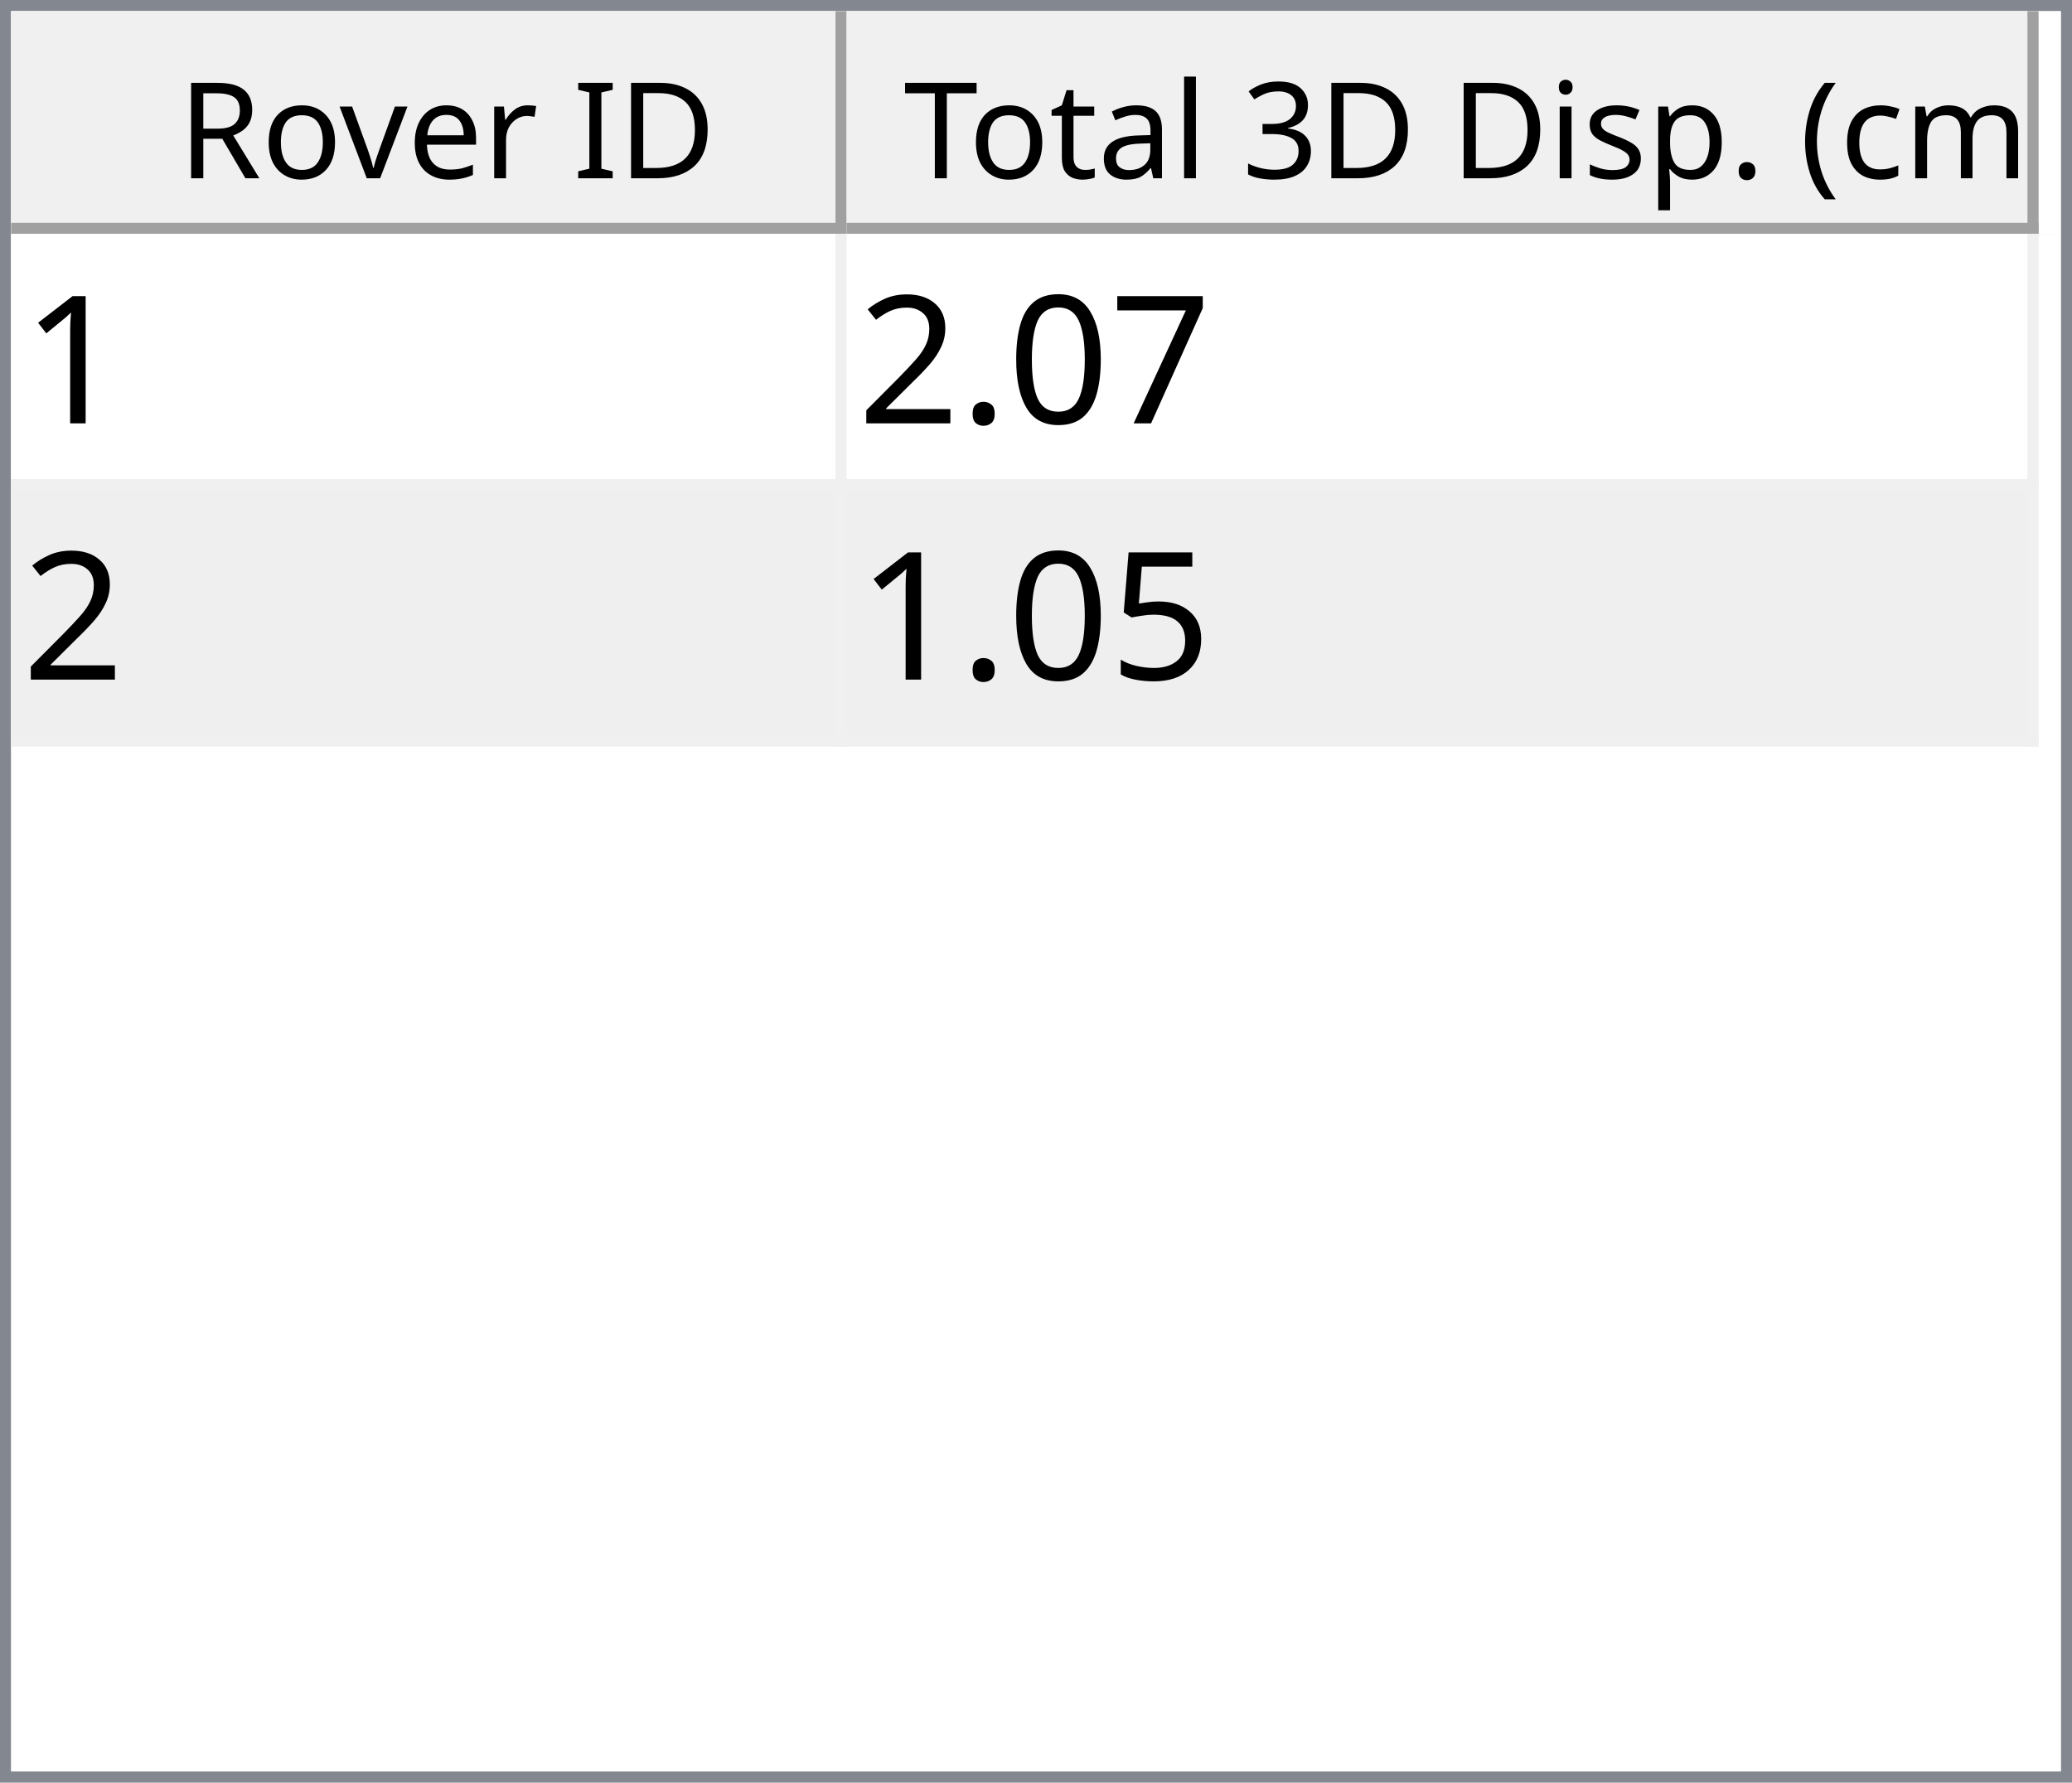
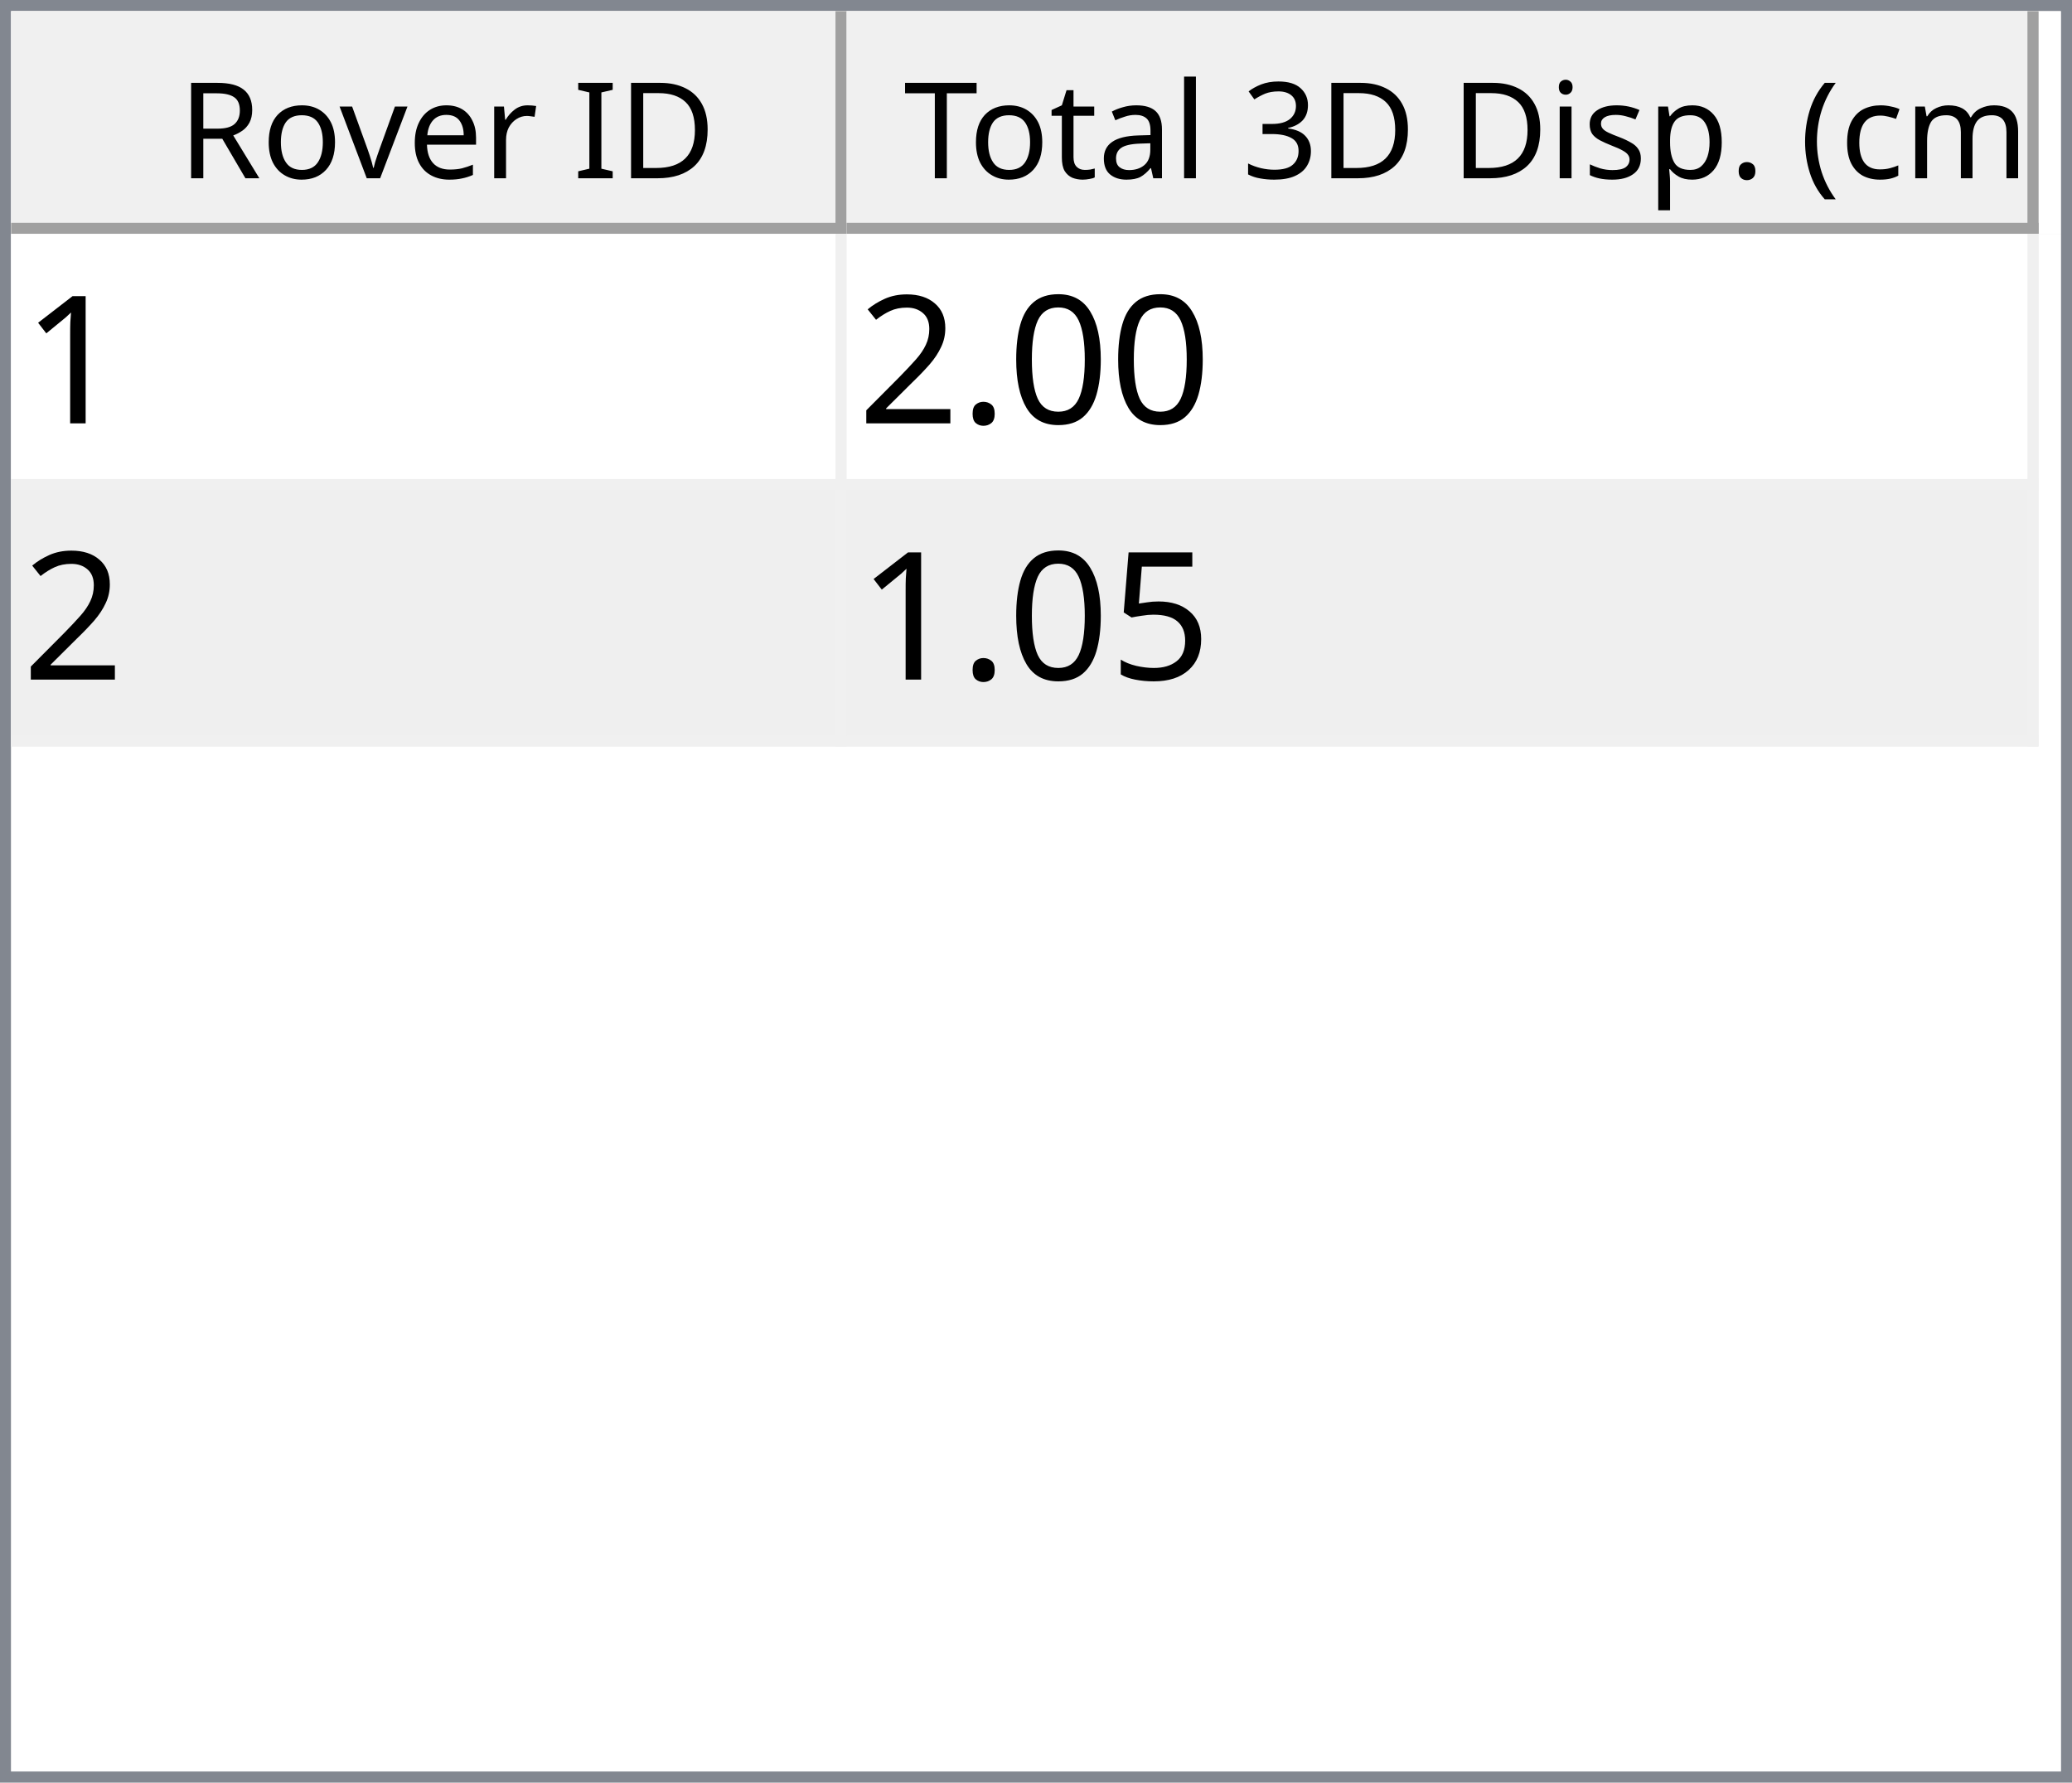
<svg xmlns="http://www.w3.org/2000/svg" style="fill-opacity:1; color-rendering:auto; color-interpolation:auto; text-rendering:auto; stroke:black; stroke-linecap:square; stroke-miterlimit:10; shape-rendering:auto; stroke-opacity:1; fill:black; stroke-dasharray:none; font-weight:normal; stroke-width:1; font-family:'Dialog'; font-style:normal; stroke-linejoin:miter; font-size:12px; stroke-dashoffset:0; image-rendering:auto;" width="186" height="160">
  <defs id="genericDefs" />
  <g>
    <defs id="defs1">
      <clipPath clipPathUnits="userSpaceOnUse" id="clipPath1">
        <path d="M0 0 L186 0 L186 160 L0 160 L0 0 Z" />
      </clipPath>
      <clipPath clipPathUnits="userSpaceOnUse" id="clipPath2">
        <path d="M0 0 L0 160 L186 160 L186 0 Z" />
      </clipPath>
      <clipPath clipPathUnits="userSpaceOnUse" id="clipPath3">
        <path d="M0 0 L0 20 L184 20 L184 0 Z" />
      </clipPath>
      <clipPath clipPathUnits="userSpaceOnUse" id="clipPath4">
        <path d="M0 0 L0 20 L75 20 L75 0 Z" />
      </clipPath>
      <clipPath clipPathUnits="userSpaceOnUse" id="clipPath5">
        <path d="M1 1 L1 19 L74 19 L74 1 Z" />
      </clipPath>
      <clipPath clipPathUnits="userSpaceOnUse" id="clipPath6">
        <path d="M0 0 L0 18 L73 18 L73 0 Z" />
      </clipPath>
      <clipPath clipPathUnits="userSpaceOnUse" id="clipPath7">
        <path d="M-0.5 -0.5 L-0.5 19.5 L74.5 19.5 L74.5 -0.5 Z" />
      </clipPath>
      <clipPath clipPathUnits="userSpaceOnUse" id="clipPath8">
        <path d="M0 0 L0 20 L107 20 L107 0 Z" />
      </clipPath>
      <clipPath clipPathUnits="userSpaceOnUse" id="clipPath9">
        <path d="M1 1 L1 19 L106 19 L106 1 Z" />
      </clipPath>
      <clipPath clipPathUnits="userSpaceOnUse" id="clipPath10">
        <path d="M0 0 L0 18 L105 18 L105 0 Z" />
      </clipPath>
      <clipPath clipPathUnits="userSpaceOnUse" id="clipPath11">
        <path d="M-0.5 -0.5 L-0.5 19.5 L106.5 19.5 L106.5 -0.5 Z" />
      </clipPath>
      <clipPath clipPathUnits="userSpaceOnUse" id="clipPath12">
        <path d="M0 0 L0 138 L184 138 L184 0 Z" />
      </clipPath>
      <clipPath clipPathUnits="userSpaceOnUse" id="clipPath13">
        <path d="M0 0 L0 46 L182 46 L182 0 Z" />
      </clipPath>
      <clipPath clipPathUnits="userSpaceOnUse" id="clipPath14">
        <path d="M-0.5 -0.5 L-0.5 45.5 L181.5 45.5 L181.5 -0.5 Z" />
      </clipPath>
      <clipPath clipPathUnits="userSpaceOnUse" id="clipPath15">
        <path d="M0 0 L0 22 L74 22 L74 0 Z" />
      </clipPath>
      <clipPath clipPathUnits="userSpaceOnUse" id="clipPath16">
        <path d="M0 0 L0 22 L106 22 L106 0 Z" />
      </clipPath>
      <font horiz-adv-x="64.551" id="font1">
        <font-face ascent="107.91" descent="25.098" units-per-em="100" style="font-style:normal; font-family:Segoe UI; font-weight:normal;" />
        <missing-glyph horiz-adv-x="64.551" d="M8.109 0 L8.109 68.266 L56.453 68.266 L56.453 0 L8.109 0 ZM15.328 7.234 L49.219 7.234 L49.219 61.031 L15.328 61.031 L15.328 7.234 Z" />
        <glyph unicode="D" horiz-adv-x="70.117" d="M9.188 0 L9.188 70.016 L28.516 70.016 Q65.531 70.016 65.531 35.891 Q65.531 19.672 55.25 9.836 Q44.969 0 27.734 0 L9.188 0 ZM17.391 62.594 L17.391 7.422 L27.828 7.422 Q41.609 7.422 49.273 14.797 Q56.938 22.172 56.938 35.688 Q56.938 62.594 28.328 62.594 L17.391 62.594 Z" />
        <glyph unicode="I" horiz-adv-x="26.611" d="M17.391 0 L9.188 0 L9.188 70.016 L17.391 70.016 L17.391 0 Z" />
        <glyph unicode=" " horiz-adv-x="27.393" d="" />
        <glyph unicode="r" horiz-adv-x="34.766" d="M34.188 41.891 Q32.078 43.5 28.125 43.5 Q23 43.5 19.555 38.672 Q16.109 33.844 16.109 25.484 L16.109 0 L8.109 0 L8.109 50 L16.109 50 L16.109 39.703 L16.312 39.703 Q18.016 44.969 21.531 47.922 Q25.047 50.875 29.391 50.875 Q32.516 50.875 34.188 50.203 L34.188 41.891 Z" />
        <glyph unicode="e" horiz-adv-x="52.295" d="M48.297 23 L12.984 23 Q13.188 14.656 17.484 10.109 Q21.781 5.562 29.297 5.562 Q37.75 5.562 44.828 11.141 L44.828 3.609 Q38.234 -1.172 27.391 -1.172 Q16.797 -1.172 10.742 5.641 Q4.688 12.453 4.688 24.812 Q4.688 36.469 11.305 43.82 Q17.922 51.172 27.734 51.172 Q37.547 51.172 42.922 44.828 Q48.297 38.484 48.297 27.203 L48.297 23 ZM40.094 29.781 Q40.047 36.719 36.75 40.578 Q33.453 44.438 27.594 44.438 Q21.922 44.438 17.969 40.383 Q14.016 36.328 13.094 29.781 L40.094 29.781 Z" />
        <glyph unicode="v" horiz-adv-x="47.9" d="M47.406 50 L27.484 0 L19.625 0 L0.688 50 L9.469 50 L22.172 13.672 Q23.578 9.672 23.922 6.688 L24.125 6.688 Q24.609 10.453 25.688 13.484 L38.969 50 L47.406 50 Z" />
        <glyph unicode="o" horiz-adv-x="58.594" d="M29 -1.172 Q17.922 -1.172 11.305 5.836 Q4.688 12.844 4.688 24.422 Q4.688 37.016 11.57 44.094 Q18.453 51.172 30.172 51.172 Q41.359 51.172 47.633 44.289 Q53.906 37.406 53.906 25.203 Q53.906 13.234 47.141 6.031 Q40.375 -1.172 29 -1.172 ZM29.594 44.438 Q21.875 44.438 17.383 39.188 Q12.891 33.938 12.891 24.703 Q12.891 15.828 17.43 10.695 Q21.969 5.562 29.594 5.562 Q37.359 5.562 41.531 10.594 Q45.703 15.625 45.703 24.906 Q45.703 34.281 41.531 39.359 Q37.359 44.438 29.594 44.438 Z" />
        <glyph unicode="R" horiz-adv-x="59.814" d="M59.375 0 L49.609 0 L37.891 19.625 Q36.281 22.359 34.766 24.289 Q33.25 26.219 31.664 27.438 Q30.078 28.656 28.25 29.219 Q26.422 29.781 24.125 29.781 L17.391 29.781 L17.391 0 L9.188 0 L9.188 70.016 L30.078 70.016 Q34.672 70.016 38.555 68.867 Q42.438 67.719 45.289 65.375 Q48.141 63.031 49.758 59.547 Q51.375 56.062 51.375 51.375 Q51.375 47.703 50.273 44.656 Q49.172 41.609 47.148 39.211 Q45.125 36.812 42.266 35.133 Q39.406 33.453 35.844 32.516 L35.844 32.328 Q37.594 31.547 38.891 30.547 Q40.188 29.547 41.359 28.18 Q42.531 26.812 43.68 25.078 Q44.828 23.344 46.234 21.047 L59.375 0 ZM17.391 62.594 L17.391 37.203 L28.516 37.203 Q31.594 37.203 34.203 38.133 Q36.812 39.062 38.719 40.797 Q40.625 42.531 41.703 45.047 Q42.781 47.562 42.781 50.688 Q42.781 56.297 39.141 59.445 Q35.5 62.594 28.609 62.594 L17.391 62.594 Z" />
        <glyph unicode=")" horiz-adv-x="30.176" d="M8.297 -15.922 L1.172 -15.922 Q16.406 2.344 16.406 26.812 Q16.406 51.469 1.078 70.016 L8.297 70.016 Q23.531 52.156 23.531 26.703 Q23.531 1.375 8.297 -15.922 Z" />
        <glyph unicode="m" horiz-adv-x="86.133" d="M79.109 0 L71.094 0 L71.094 28.719 Q71.094 37.016 68.531 40.727 Q65.969 44.438 59.906 44.438 Q54.781 44.438 51.195 39.75 Q47.609 35.062 47.609 28.516 L47.609 0 L39.594 0 L39.594 29.688 Q39.594 44.438 28.219 44.438 Q22.953 44.438 19.531 40.016 Q16.109 35.594 16.109 28.516 L16.109 0 L8.109 0 L8.109 50 L16.109 50 L16.109 42.094 L16.312 42.094 Q21.625 51.172 31.844 51.172 Q36.969 51.172 40.773 48.312 Q44.578 45.453 46 40.828 Q51.562 51.172 62.594 51.172 Q79.109 51.172 79.109 30.812 L79.109 0 Z" />
        <glyph unicode="c" horiz-adv-x="46.191" d="M42.188 2.297 Q36.422 -1.172 28.516 -1.172 Q17.828 -1.172 11.258 5.789 Q4.688 12.75 4.688 23.828 Q4.688 36.188 11.766 43.68 Q18.844 51.172 30.672 51.172 Q37.25 51.172 42.281 48.734 L42.281 40.531 Q36.719 44.438 30.375 44.438 Q22.703 44.438 17.797 38.945 Q12.891 33.453 12.891 24.516 Q12.891 15.719 17.508 10.641 Q22.125 5.562 29.891 5.562 Q36.422 5.562 42.188 9.906 L42.188 2.297 Z" />
        <glyph unicode="(" horiz-adv-x="30.176" d="M29.109 -15.922 L21.969 -15.922 Q6.844 1.375 6.844 26.703 Q6.844 52.156 21.969 70.016 L29.203 70.016 Q13.875 51.469 13.875 26.812 Q13.875 2.344 29.109 -15.922 Z" />
        <glyph unicode="." horiz-adv-x="21.68" d="M10.891 -1.078 Q8.641 -1.078 7.055 0.539 Q5.469 2.156 5.469 4.391 Q5.469 6.641 7.055 8.273 Q8.641 9.906 10.891 9.906 Q13.188 9.906 14.797 8.273 Q16.406 6.641 16.406 4.391 Q16.406 2.156 14.797 0.539 Q13.188 -1.078 10.891 -1.078 Z" />
        <glyph unicode="p" horiz-adv-x="58.789" d="M16.312 7.234 L16.109 7.234 L16.109 -23 L8.109 -23 L8.109 50 L16.109 50 L16.109 41.219 L16.312 41.219 Q22.219 51.172 33.594 51.172 Q43.266 51.172 48.688 44.461 Q54.109 37.75 54.109 26.469 Q54.109 13.922 48 6.375 Q41.891 -1.172 31.297 -1.172 Q21.578 -1.172 16.312 7.234 ZM16.109 27.391 L16.109 20.406 Q16.109 14.203 20.141 9.883 Q24.172 5.562 30.375 5.562 Q37.641 5.562 41.773 11.133 Q45.906 16.703 45.906 26.609 Q45.906 34.969 42.047 39.703 Q38.188 44.438 31.594 44.438 Q24.609 44.438 20.359 39.578 Q16.109 34.719 16.109 27.391 Z" />
        <glyph unicode="s" horiz-adv-x="42.432" d="M5.078 1.812 L5.078 10.406 Q11.625 5.562 19.484 5.562 Q30.031 5.562 30.031 12.594 Q30.031 14.594 29.125 15.992 Q28.219 17.391 26.68 18.461 Q25.141 19.531 23.07 20.383 Q21 21.234 18.609 22.172 Q15.281 23.484 12.766 24.828 Q10.25 26.172 8.57 27.859 Q6.891 29.547 6.031 31.695 Q5.172 33.844 5.172 36.719 Q5.172 40.234 6.789 42.945 Q8.406 45.656 11.086 47.484 Q13.766 49.312 17.211 50.242 Q20.656 51.172 24.312 51.172 Q30.812 51.172 35.938 48.922 L35.938 40.828 Q30.422 44.438 23.25 44.438 Q21 44.438 19.195 43.922 Q17.391 43.406 16.094 42.477 Q14.797 41.547 14.086 40.258 Q13.375 38.969 13.375 37.406 Q13.375 35.453 14.086 34.133 Q14.797 32.812 16.164 31.789 Q17.531 30.766 19.484 29.938 Q21.438 29.109 23.922 28.125 Q27.25 26.859 29.883 25.516 Q32.516 24.172 34.375 22.484 Q36.234 20.797 37.234 18.602 Q38.234 16.406 38.234 13.375 Q38.234 9.672 36.602 6.938 Q34.969 4.203 32.234 2.398 Q29.5 0.594 25.93 -0.289 Q22.359 -1.172 18.453 -1.172 Q10.75 -1.172 5.078 1.812 Z" />
        <glyph unicode="i" horiz-adv-x="24.219" d="M12.203 62.703 Q10.062 62.703 8.547 64.164 Q7.031 65.625 7.031 67.875 Q7.031 70.125 8.547 71.609 Q10.062 73.094 12.203 73.094 Q14.406 73.094 15.945 71.609 Q17.484 70.125 17.484 67.875 Q17.484 65.719 15.945 64.211 Q14.406 62.703 12.203 62.703 ZM16.109 0 L8.109 0 L8.109 50 L16.109 50 L16.109 0 Z" />
        <glyph unicode="3" horiz-adv-x="53.906" d="M46.531 19.828 Q46.531 15.094 44.75 11.211 Q42.969 7.328 39.719 4.57 Q36.469 1.812 31.93 0.297 Q27.391 -1.219 21.922 -1.219 Q11.922 -1.219 6 2.594 L6 11.188 Q13.094 5.609 22.219 5.609 Q25.875 5.609 28.828 6.539 Q31.781 7.469 33.906 9.227 Q36.031 10.984 37.18 13.477 Q38.328 15.969 38.328 19.094 Q38.328 32.812 18.797 32.812 L12.984 32.812 L12.984 39.594 L18.5 39.594 Q35.797 39.594 35.797 52.484 Q35.797 64.406 22.609 64.406 Q15.188 64.406 8.688 59.422 L8.688 67.188 Q15.375 71.188 24.609 71.188 Q29 71.188 32.57 69.969 Q36.141 68.75 38.68 66.555 Q41.219 64.359 42.609 61.281 Q44 58.203 44 54.5 Q44 40.672 30.031 36.719 L30.031 36.531 Q33.594 36.141 36.625 34.797 Q39.656 33.453 41.852 31.305 Q44.047 29.156 45.289 26.25 Q46.531 23.344 46.531 19.828 Z" />
        <glyph unicode="l" horiz-adv-x="24.219" d="M16.109 0 L8.109 0 L8.109 74.031 L16.109 74.031 L16.109 0 Z" />
        <glyph unicode="a" horiz-adv-x="50.879" d="M43.891 0 L35.891 0 L35.891 7.812 L35.688 7.812 Q30.469 -1.172 20.312 -1.172 Q12.844 -1.172 8.617 2.781 Q4.391 6.734 4.391 13.281 Q4.391 27.297 20.906 29.594 L35.891 31.688 Q35.891 44.438 25.594 44.438 Q16.547 44.438 9.281 38.281 L9.281 46.484 Q16.656 51.172 26.266 51.172 Q43.891 51.172 43.891 32.516 L43.891 0 ZM35.891 25.297 L23.828 23.641 Q18.266 22.859 15.43 20.875 Q12.594 18.891 12.594 13.875 Q12.594 10.203 15.211 7.883 Q17.828 5.562 22.172 5.562 Q28.125 5.562 32.008 9.742 Q35.891 13.922 35.891 20.312 L35.891 25.297 Z" />
        <glyph unicode="t" horiz-adv-x="33.887" d="M31.297 0.484 Q28.469 -1.078 23.828 -1.078 Q10.688 -1.078 10.688 13.578 L10.688 43.172 L2.094 43.172 L2.094 50 L10.688 50 L10.688 62.203 L18.703 64.797 L18.703 50 L31.297 50 L31.297 43.172 L18.703 43.172 L18.703 14.984 Q18.703 9.969 20.414 7.82 Q22.125 5.672 26.078 5.672 Q29.109 5.672 31.297 7.328 L31.297 0.484 Z" />
        <glyph unicode="T" horiz-adv-x="52.393" d="M50.594 62.594 L30.375 62.594 L30.375 0 L22.172 0 L22.172 62.594 L2 62.594 L2 70.016 L50.594 70.016 L50.594 62.594 Z" />
      </font>
      <font horiz-adv-x="75.0" id="font2">
        <font-face ascent="100.537" descent="21.973" units-per-em="100" style="font-style:normal; font-family:sans-serif; font-weight:normal;" />
        <missing-glyph horiz-adv-x="75.0" d="M12.5 0 L12.5 62.5 L62.5 62.5 L62.5 0 L12.5 0 ZM14.062 1.562 L60.938 1.562 L60.938 60.938 L14.062 60.938 L14.062 1.562 Z" />
        <glyph unicode="1" horiz-adv-x="55.615" d="M37.25 0 L28.469 0 L28.469 56 Q25.297 52.984 20.141 49.953 Q14.984 46.922 10.891 45.406 L10.891 53.906 Q18.266 57.375 23.781 62.305 Q29.297 67.234 31.594 71.875 L37.25 71.875 L37.25 0 Z" />
-         <glyph unicode="7" horiz-adv-x="55.615" d="M4.734 62.203 L4.734 70.656 L51.078 70.656 L51.078 63.812 Q44.234 56.547 37.523 44.484 Q30.812 32.422 27.156 19.672 Q24.516 10.688 23.781 0 L14.75 0 Q14.891 8.453 18.062 20.414 Q21.234 32.375 27.172 43.484 Q33.109 54.594 39.797 62.203 L4.734 62.203 Z" />
        <glyph unicode="0" horiz-adv-x="55.615" d="M4.156 35.297 Q4.156 48 6.766 55.742 Q9.375 63.484 14.523 67.68 Q19.672 71.875 27.484 71.875 Q33.25 71.875 37.594 69.555 Q41.938 67.234 44.773 62.867 Q47.609 58.5 49.219 52.227 Q50.828 45.953 50.828 35.297 Q50.828 22.703 48.242 14.969 Q45.656 7.234 40.508 3.008 Q35.359 -1.219 27.484 -1.219 Q17.141 -1.219 11.234 6.203 Q4.156 15.141 4.156 35.297 ZM13.188 35.297 Q13.188 17.672 17.312 11.836 Q21.438 6 27.484 6 Q33.547 6 37.672 11.859 Q41.797 17.719 41.797 35.297 Q41.797 52.984 37.672 58.789 Q33.547 64.594 27.391 64.594 Q21.344 64.594 17.719 59.469 Q13.188 52.938 13.188 35.297 Z" />
        <glyph unicode="." horiz-adv-x="27.783" d="M9.078 0 L9.078 10.016 L19.094 10.016 L19.094 0 L9.078 0 Z" />
        <glyph unicode="2" horiz-adv-x="55.615" d="M50.344 8.453 L50.344 0 L3.031 0 Q2.938 3.172 4.047 6.109 Q5.859 10.938 9.836 15.625 Q13.812 20.312 21.344 26.469 Q33.016 36.031 37.117 41.625 Q41.219 47.219 41.219 52.203 Q41.219 57.422 37.477 61.008 Q33.734 64.594 27.734 64.594 Q21.391 64.594 17.578 60.789 Q13.766 56.984 13.719 50.25 L4.688 51.172 Q5.609 61.281 11.664 66.578 Q17.719 71.875 27.938 71.875 Q38.234 71.875 44.242 66.164 Q50.25 60.453 50.25 52 Q50.25 47.703 48.492 43.555 Q46.734 39.406 42.656 34.812 Q38.578 30.219 29.109 22.219 Q21.188 15.578 18.945 13.211 Q16.703 10.844 15.234 8.453 L50.344 8.453 Z" />
        <glyph unicode="5" horiz-adv-x="55.615" d="M4.156 18.75 L13.375 19.531 Q14.406 12.797 18.141 9.398 Q21.875 6 27.156 6 Q33.5 6 37.891 10.789 Q42.281 15.578 42.281 23.484 Q42.281 31 38.062 35.352 Q33.844 39.703 27 39.703 Q22.75 39.703 19.336 37.773 Q15.922 35.844 13.969 32.766 L5.719 33.844 L12.641 70.609 L48.25 70.609 L48.25 62.203 L19.672 62.203 L15.828 42.969 Q22.266 47.469 29.344 47.469 Q38.719 47.469 45.164 40.969 Q51.609 34.469 51.609 24.266 Q51.609 14.547 45.953 7.469 Q39.062 -1.219 27.156 -1.219 Q17.391 -1.219 11.211 4.25 Q5.031 9.719 4.156 18.75 Z" />
      </font>
    </defs>
    <g style="fill:white; stroke:white;">
      <rect x="0" y="0" width="186" style="clip-path:url(#clipPath1); stroke:none;" height="160" />
    </g>
    <g style="fill:white; text-rendering:optimizeSpeed; color-rendering:optimizeSpeed; image-rendering:optimizeSpeed; shape-rendering:crispEdges; stroke:white; color-interpolation:sRGB;">
      <rect x="0" width="186" height="160" y="0" style="stroke:none;" />
      <path style="stroke:none;" d="M0 160 L186 160 L186 0 L0 0 Z" />
    </g>
    <g style="fill:rgb(240,240,240); font-family:'Segoe UI'; stroke:rgb(240,240,240);">
      <rect x="0" y="0" width="186" style="clip-path:url(#clipPath2); stroke:none;" height="160" />
    </g>
    <g style="fill:rgb(130,135,144); font-family:'Segoe UI'; stroke:rgb(130,135,144);">
      <path d="M0 0 L186 0 L186 160 L0 160 L0 0 ZM1 1 L185 1 L185 159 L1 159 L1 1 Z" style="fill-rule:evenodd; clip-path:url(#clipPath2); stroke:none;" />
    </g>
    <g style="fill:white; font-family:'Segoe UI'; stroke:white;" transform="translate(1,1)">
      <rect x="0" y="0" width="184" style="clip-path:url(#clipPath3); stroke:none;" height="20" />
    </g>
    <g style="fill:rgb(240,240,240); font-family:'Segoe UI'; stroke:rgb(240,240,240);" transform="translate(1,1)">
      <rect x="0" y="0" width="75" style="clip-path:url(#clipPath4); stroke:none;" height="20" />
    </g>
    <g style="font-family:'Segoe UI';" transform="translate(2,2)">
      <text x="14" xml:space="preserve" y="14" style="clip-path:url(#clipPath6); stroke:none;">Rover ID</text>
    </g>
    <g style="fill:rgb(160,160,160); font-family:'Segoe UI'; stroke:rgb(160,160,160); stroke-linejoin:bevel;" transform="translate(1.5,1.5)">
      <line x1="74" x2="74" y1="0" style="fill:none; clip-path:url(#clipPath7);" y2="19" />
    </g>
    <g style="fill:rgb(160,160,160); font-family:'Segoe UI'; stroke:rgb(160,160,160); stroke-linejoin:bevel;" transform="matrix(1,0,0,1,1,1) translate(0.5,0.5)">
      <line x1="0" x2="74" y1="19" style="fill:none; clip-path:url(#clipPath7);" y2="19" />
    </g>
    <g style="fill:rgb(240,240,240); font-family:'Segoe UI'; stroke:rgb(240,240,240);" transform="translate(76,1)">
      <rect x="0" y="0" width="107" style="clip-path:url(#clipPath8); stroke:none;" height="20" />
    </g>
    <g style="font-family:'Segoe UI';" transform="translate(77,2)">
      <text x="1" xml:space="preserve" y="14" style="clip-path:url(#clipPath10); stroke:none;"> Total 3D Disp. (cm)</text>
    </g>
    <g style="fill:rgb(160,160,160); font-family:'Segoe UI'; stroke:rgb(160,160,160); stroke-linejoin:bevel;" transform="translate(76.5,1.5)">
      <line x1="106" x2="106" y1="0" style="fill:none; clip-path:url(#clipPath11);" y2="19" />
    </g>
    <g style="fill:rgb(160,160,160); font-family:'Segoe UI'; stroke:rgb(160,160,160); stroke-linejoin:bevel;" transform="matrix(1,0,0,1,76,1) translate(0.5,0.5)">
      <line x1="0" x2="106" y1="19" style="fill:none; clip-path:url(#clipPath11);" y2="19" />
    </g>
    <g style="fill:white; font-family:'Segoe UI'; stroke:white;" transform="translate(1,21)">
      <rect x="0" y="0" width="184" style="clip-path:url(#clipPath12); stroke:none;" height="138" />
    </g>
    <g style="fill:rgb(240,240,240); font-size:16px; font-family:sans-serif; stroke:rgb(240,240,240);" transform="translate(1,21)">
      <rect x="0" y="0" width="182" style="clip-path:url(#clipPath13); stroke:none;" height="46" />
      <line transform="translate(0.5,0.5)" x1="0" x2="181" y1="22" style="clip-path:url(#clipPath14); fill:none; stroke-linejoin:bevel;" y2="22" />
    </g>
    <g transform="matrix(1,0,0,1,1,21) translate(0.5,0.5)" style="fill:rgb(240,240,240); font-size:16px; font-family:sans-serif; stroke:rgb(240,240,240); stroke-linejoin:bevel;">
      <line x1="0" x2="181" y1="45" style="fill:none; clip-path:url(#clipPath14);" y2="45" />
    </g>
    <g transform="matrix(1,0,0,1,1,21) translate(0.5,0.5)" style="fill:rgb(240,240,240); font-size:16px; font-family:sans-serif; stroke:rgb(240,240,240); stroke-linejoin:bevel;">
      <line x1="74" x2="74" y1="0" style="fill:none; clip-path:url(#clipPath14);" y2="45" />
    </g>
    <g transform="matrix(1,0,0,1,1,21) translate(0.5,0.5)" style="fill:rgb(240,240,240); font-size:16px; font-family:sans-serif; stroke:rgb(240,240,240); stroke-linejoin:bevel;">
      <line x1="181" x2="181" y1="0" style="fill:none; clip-path:url(#clipPath14);" y2="45" />
    </g>
    <g style="fill:white; font-size:16px; font-family:sans-serif; stroke:white;" transform="matrix(1,0,0,1,1,21)">
      <rect x="0" y="0" width="74" style="clip-path:url(#clipPath15); stroke:none;" height="22" />
      <text x="1" y="17" style="fill:black; clip-path:url(#clipPath15); stroke:none;" xml:space="preserve">1</text>
    </g>
    <g style="fill:white; font-size:16px; font-family:sans-serif; stroke:white;" transform="matrix(1,0,0,1,1,21) translate(75,0)">
      <rect x="0" y="0" width="106" style="clip-path:url(#clipPath16); stroke:none;" height="22" />
-       <text x="1" y="17" style="fill:black; clip-path:url(#clipPath16); stroke:none;" xml:space="preserve">2.07</text>
+       <text x="1" y="17" style="fill:black; clip-path:url(#clipPath16); stroke:none;" xml:space="preserve">2.00</text>
    </g>
    <g style="fill:rgb(239,239,239); font-size:16px; font-family:sans-serif; stroke:rgb(239,239,239);" transform="matrix(1,0,0,1,1,21) translate(0,23)">
      <rect x="0" y="0" width="74" style="clip-path:url(#clipPath15); stroke:none;" height="22" />
      <text x="1" y="17" style="fill:black; clip-path:url(#clipPath15); stroke:none;" xml:space="preserve">2</text>
    </g>
    <g style="fill:rgb(239,239,239); font-size:16px; font-family:sans-serif; stroke:rgb(239,239,239);" transform="matrix(1,0,0,1,1,21) translate(75,23)">
      <rect x="0" y="0" width="106" style="clip-path:url(#clipPath16); stroke:none;" height="22" />
      <text x="1" y="17" style="fill:black; clip-path:url(#clipPath16); stroke:none;" xml:space="preserve">1.05</text>
    </g>
  </g>
</svg>
